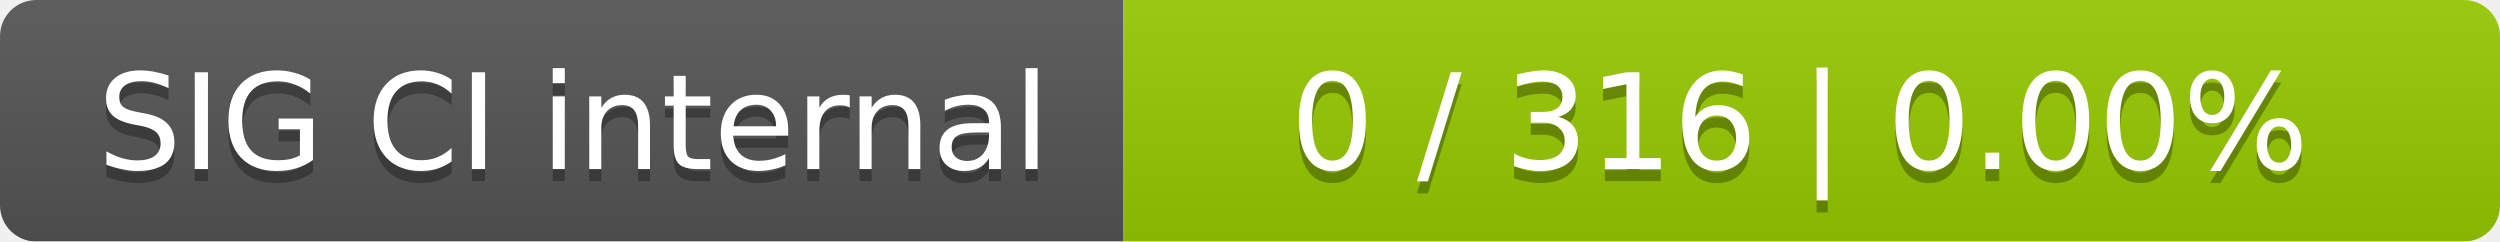
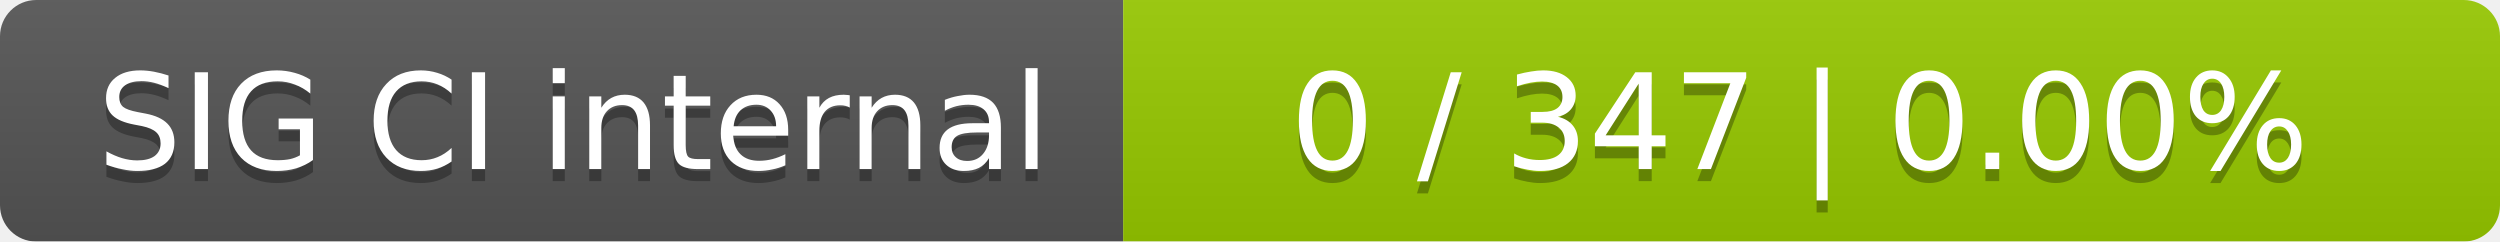
<svg xmlns="http://www.w3.org/2000/svg" width="207" height="20">
  <linearGradient id="smooth" x2="0" y2="100%">
    <stop offset="0" stop-color="#bbb" stop-opacity=".1" />
    <stop offset="1" stop-opacity=".1" />
  </linearGradient>
  <mask id="round">
    <rect width="207" height="20" rx="3" fill="#fff" />
  </mask>
  <g mask="url(#round)">
    <rect width="93" height="20" fill="#555" />
    <rect x="93" width="114" height="20" fill="#97ca00" />
    <rect width="207" height="20" fill="url(#smooth)" />
  </g>
  <g fill="#fff" text-anchor="middle" font-family="DejaVu Sans,Verdana,Geneva,sans-serif" font-size="11">
    <text x="47.5" y="15" fill="#010101" fill-opacity=".3">SIG CI internal</text>
    <text x="47.5" y="14">SIG CI internal</text>
-     <text x="149" y="15" fill="#010101" fill-opacity=".3">0 / 316    |    0.00%</text>
-     <text x="149" y="14">0 / 316    |    0.00%</text>
+     <text x="149" y="15" fill="#010101" fill-opacity=".3">0 / 347    |    0.00%</text>
+     <text x="149" y="14">0 / 347    |    0.00%</text>
  </g>
</svg>
